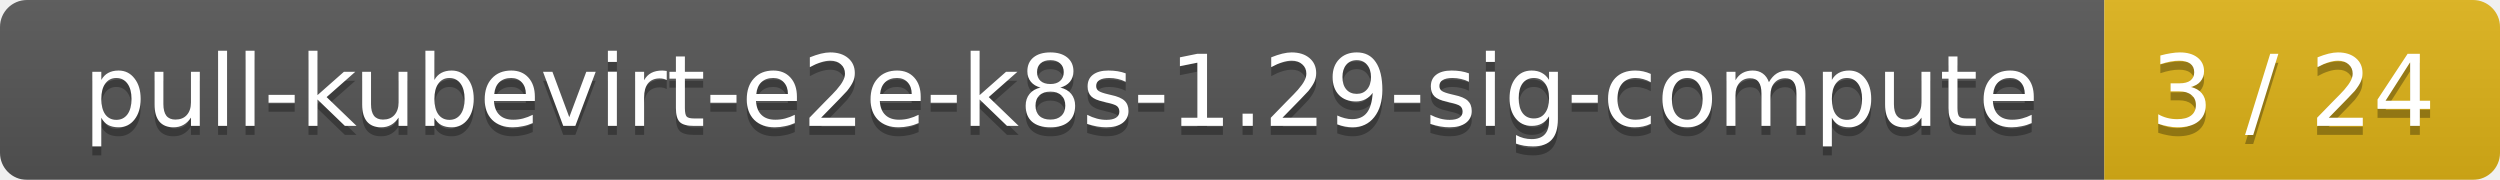
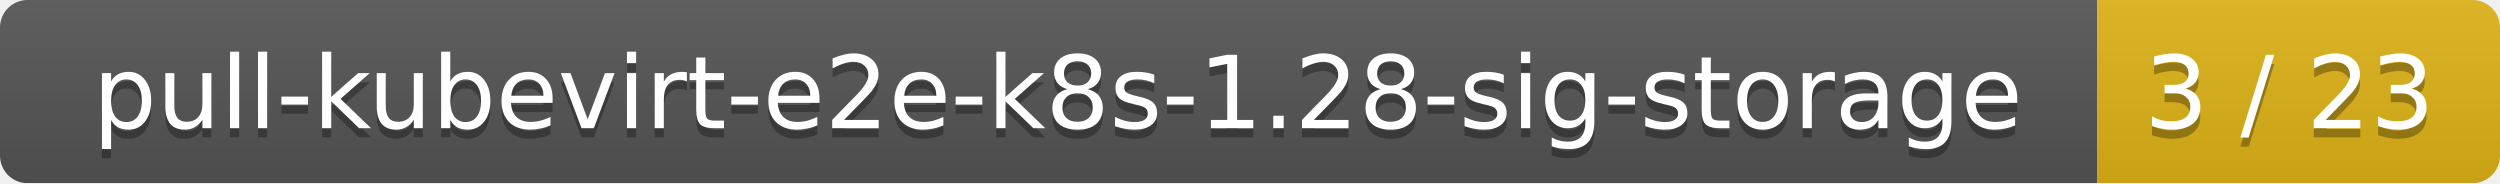
- <svg xmlns="http://www.w3.org/2000/svg" width="278" height="20">
+ <svg xmlns="http://www.w3.org/2000/svg" width="273" height="20">
  <linearGradient id="smooth" x2="0" y2="100%">
    <stop offset="0" stop-color="#bbb" stop-opacity=".1" />
    <stop offset="1" stop-opacity=".1" />
  </linearGradient>
  <mask id="round">
-     <rect width="278" height="20" rx="3" fill="#fff" />
+     <rect width="273" height="20" rx="3" fill="#fff" />
  </mask>
  <g mask="url(#round)">
-     <rect width="234" height="20" fill="#555" />
-     <rect x="234" width="44" height="20" fill="#dfb317" />
-     <rect width="278" height="20" fill="url(#smooth)" />
+     <rect width="229" height="20" fill="#555" />
+     <rect x="229" width="44" height="20" fill="#dfb317" />
+     <rect width="273" height="20" fill="url(#smooth)" />
  </g>
  <g fill="#fff" text-anchor="middle" font-family="DejaVu Sans,Verdana,Geneva,sans-serif" font-size="11">
-     <text x="118" y="15" fill="#010101" fill-opacity=".3">pull-kubevirt-e2e-k8s-1.29-sig-compute</text>
-     <text x="118" y="14">pull-kubevirt-e2e-k8s-1.29-sig-compute</text>
-     <text x="255" y="15" fill="#010101" fill-opacity=".3">3 / 24</text>
-     <text x="255" y="14">3 / 24</text>
+     <text x="115.5" y="15" fill="#010101" fill-opacity=".3">pull-kubevirt-e2e-k8s-1.28-sig-storage</text>
+     <text x="115.5" y="14">pull-kubevirt-e2e-k8s-1.28-sig-storage</text>
+     <text x="250" y="15" fill="#010101" fill-opacity=".3">3 / 23</text>
+     <text x="250" y="14">3 / 23</text>
  </g>
</svg>
